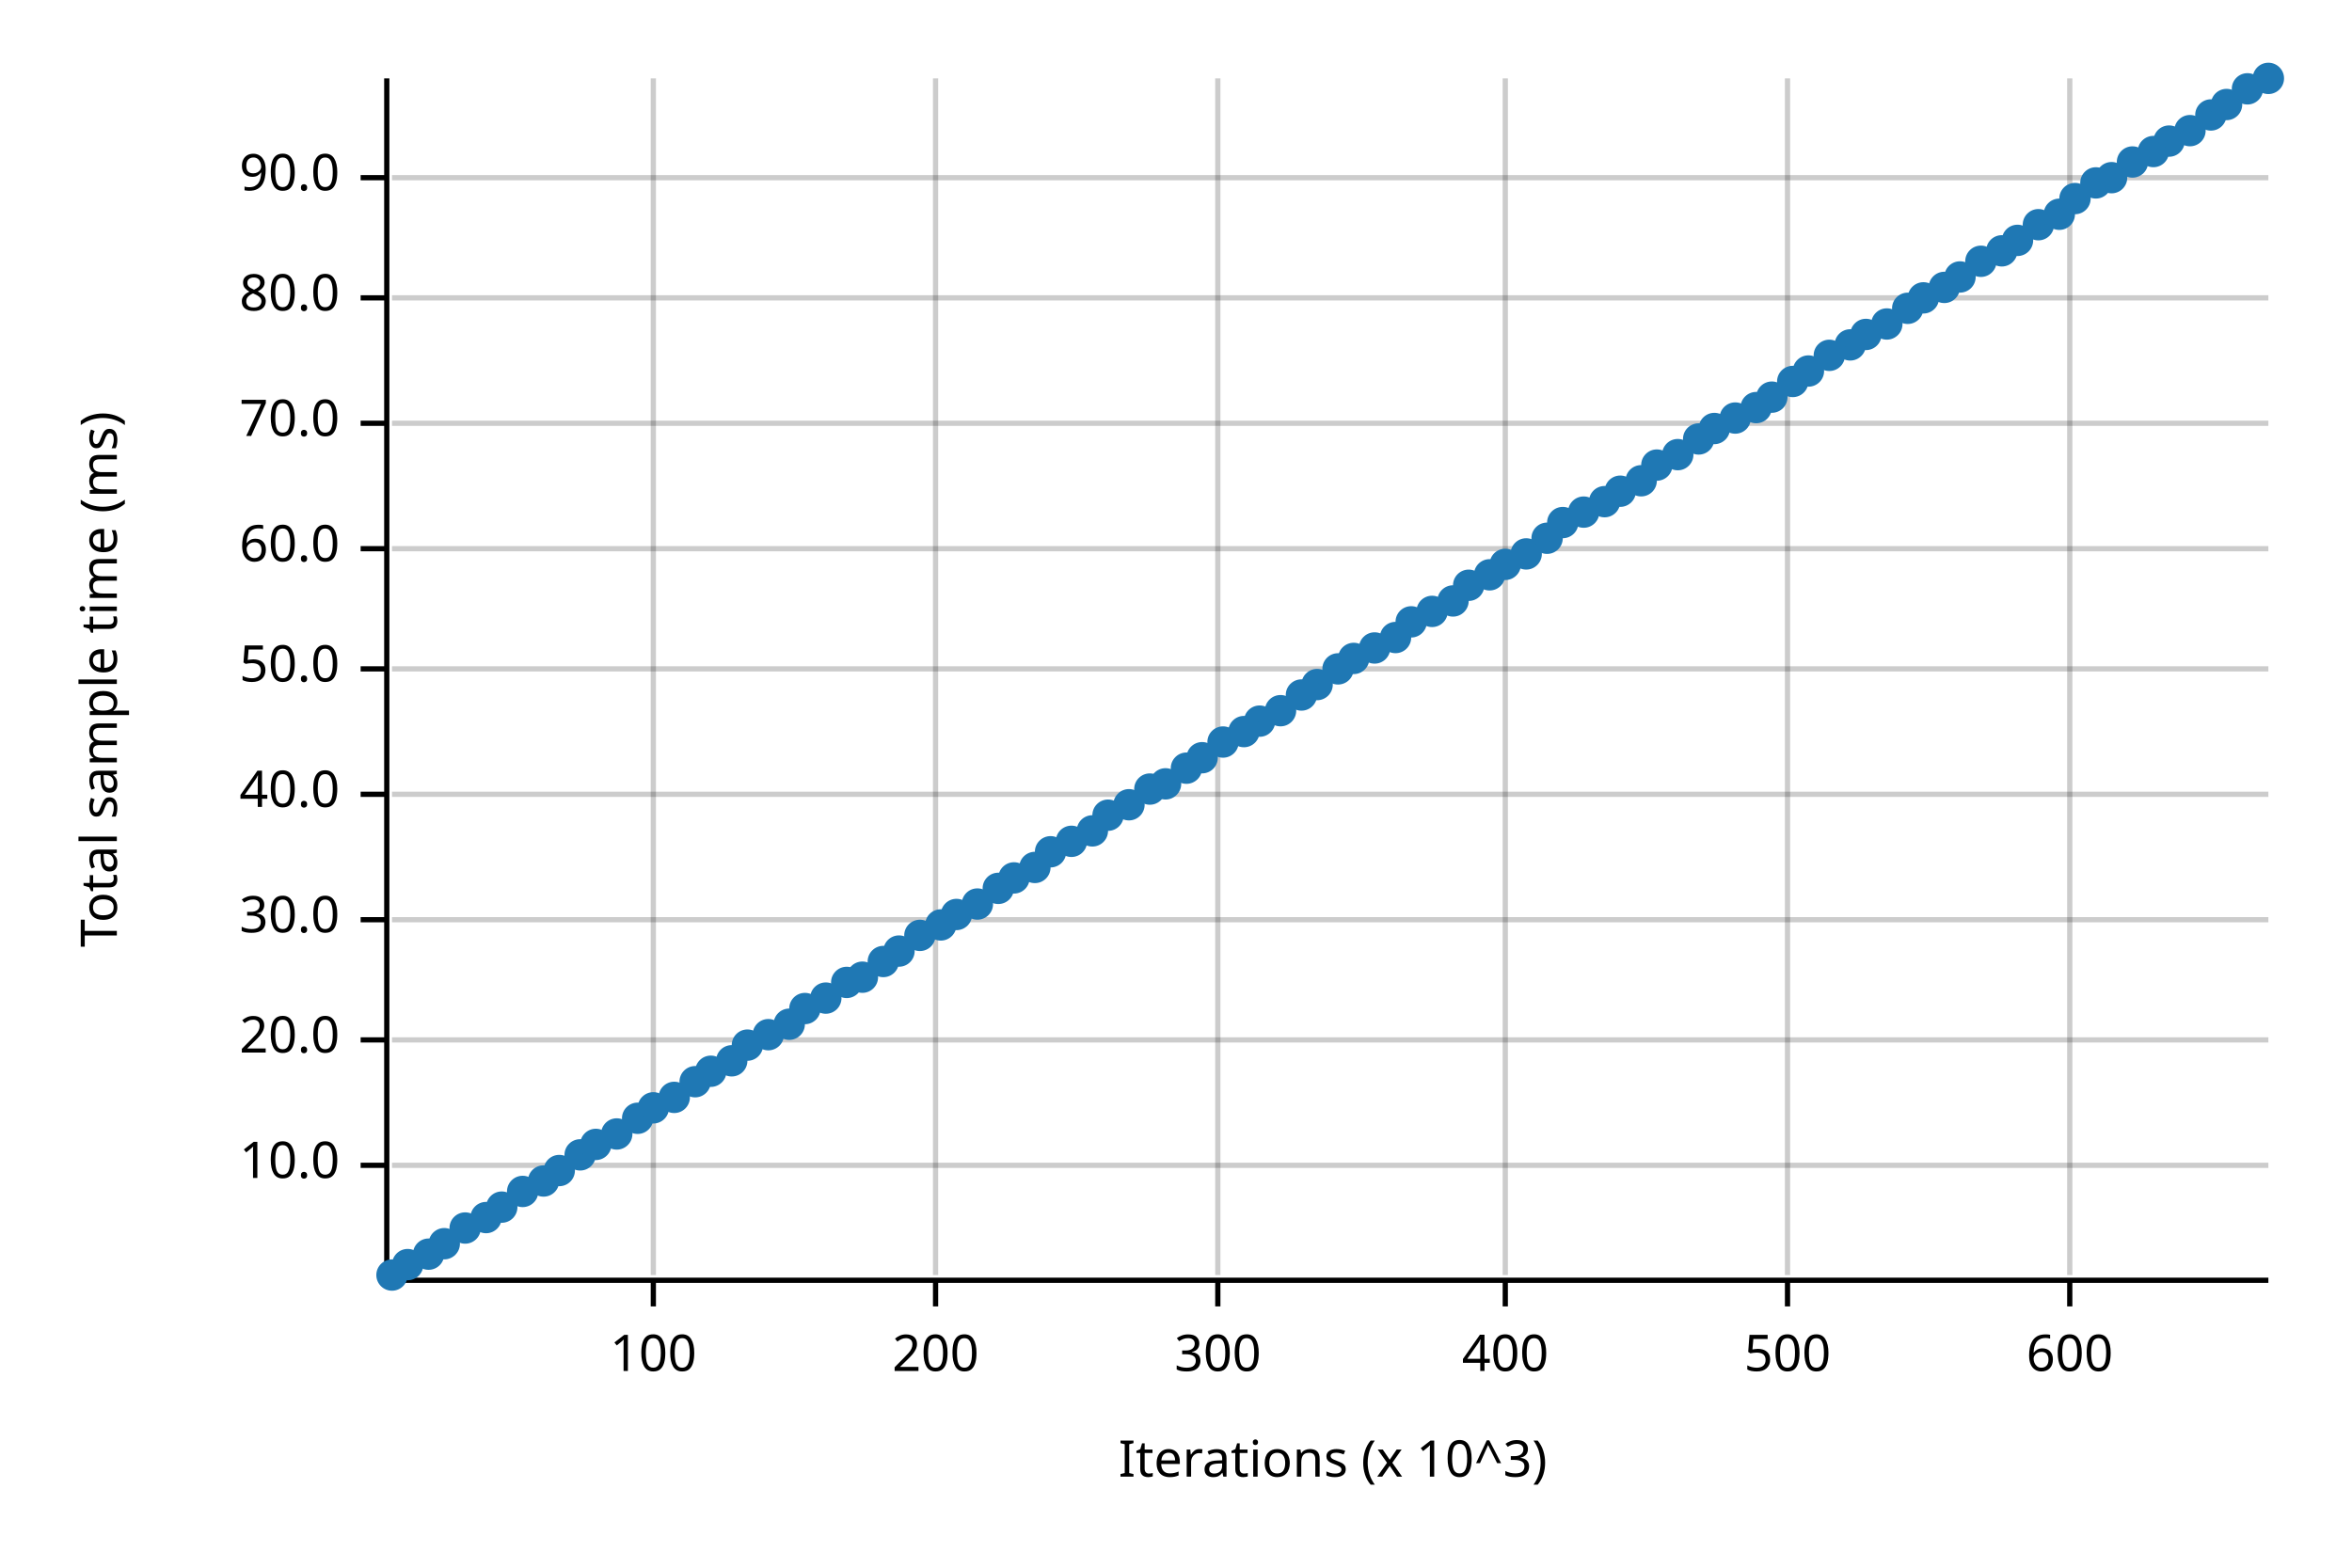
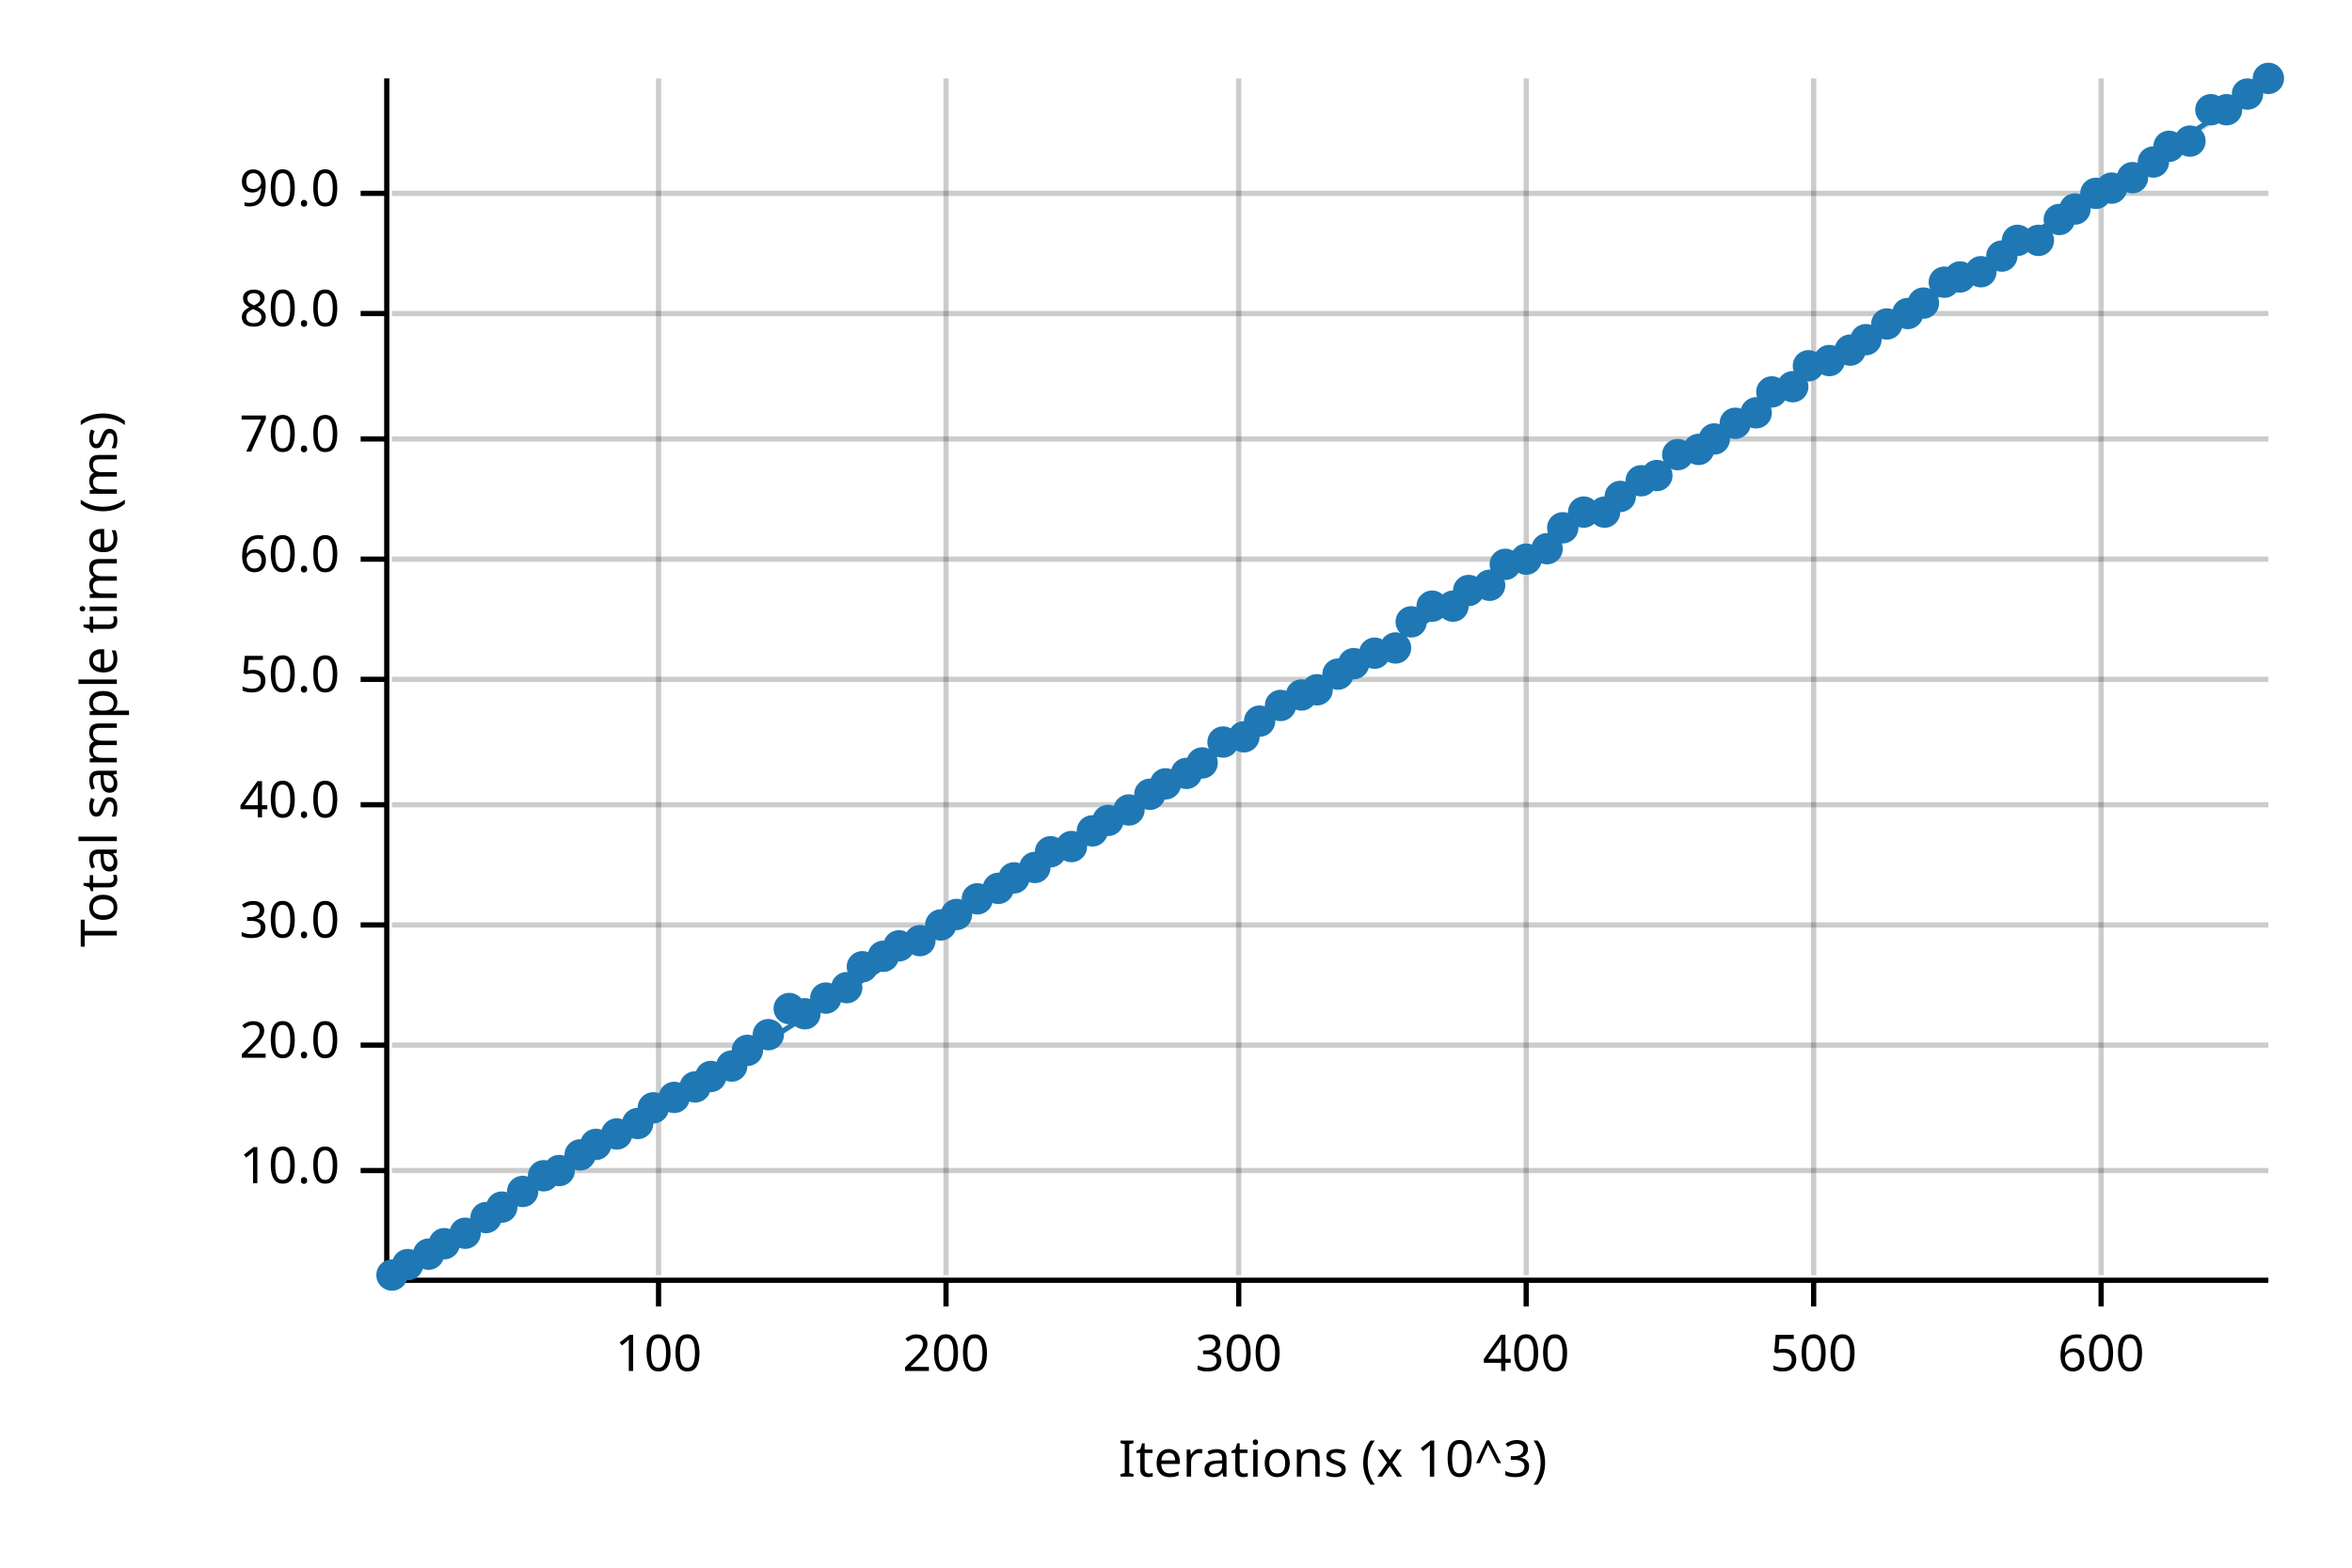
<svg xmlns="http://www.w3.org/2000/svg" width="450" height="300" viewBox="0 0 450 300">
  <text x="15" y="130" dy="0.76em" text-anchor="middle" font-family="sans-serif" font-size="9.677" opacity="1" fill="#000000" transform="rotate(270, 15, 130)">
Total sample time (ms)
</text>
  <text x="255" y="285" dy="-0.5ex" text-anchor="middle" font-family="sans-serif" font-size="9.677" opacity="1" fill="#000000">
Iterations (x 10^3)
</text>
-   <line opacity="0.2" stroke="#000000" stroke-width="1" x1="125" y1="244" x2="125" y2="15" />
-   <line opacity="0.2" stroke="#000000" stroke-width="1" x1="179" y1="244" x2="179" y2="15" />
-   <line opacity="0.2" stroke="#000000" stroke-width="1" x1="233" y1="244" x2="233" y2="15" />
-   <line opacity="0.2" stroke="#000000" stroke-width="1" x1="288" y1="244" x2="288" y2="15" />
-   <line opacity="0.2" stroke="#000000" stroke-width="1" x1="342" y1="244" x2="342" y2="15" />
-   <line opacity="0.2" stroke="#000000" stroke-width="1" x1="396" y1="244" x2="396" y2="15" />
-   <line opacity="0.2" stroke="#000000" stroke-width="1" x1="75" y1="223" x2="434" y2="223" />
-   <line opacity="0.2" stroke="#000000" stroke-width="1" x1="75" y1="199" x2="434" y2="199" />
-   <line opacity="0.2" stroke="#000000" stroke-width="1" x1="75" y1="176" x2="434" y2="176" />
-   <line opacity="0.2" stroke="#000000" stroke-width="1" x1="75" y1="152" x2="434" y2="152" />
-   <line opacity="0.2" stroke="#000000" stroke-width="1" x1="75" y1="128" x2="434" y2="128" />
-   <line opacity="0.2" stroke="#000000" stroke-width="1" x1="75" y1="105" x2="434" y2="105" />
-   <line opacity="0.2" stroke="#000000" stroke-width="1" x1="75" y1="81" x2="434" y2="81" />
-   <line opacity="0.2" stroke="#000000" stroke-width="1" x1="75" y1="57" x2="434" y2="57" />
-   <line opacity="0.2" stroke="#000000" stroke-width="1" x1="75" y1="34" x2="434" y2="34" />
+   <line opacity="0.2" stroke="#000000" stroke-width="1" x1="126" y1="244" x2="126" y2="15" />
+   <line opacity="0.2" stroke="#000000" stroke-width="1" x1="181" y1="244" x2="181" y2="15" />
+   <line opacity="0.2" stroke="#000000" stroke-width="1" x1="237" y1="244" x2="237" y2="15" />
+   <line opacity="0.2" stroke="#000000" stroke-width="1" x1="292" y1="244" x2="292" y2="15" />
+   <line opacity="0.2" stroke="#000000" stroke-width="1" x1="347" y1="244" x2="347" y2="15" />
+   <line opacity="0.2" stroke="#000000" stroke-width="1" x1="402" y1="244" x2="402" y2="15" />
+   <line opacity="0.2" stroke="#000000" stroke-width="1" x1="75" y1="224" x2="434" y2="224" />
+   <line opacity="0.2" stroke="#000000" stroke-width="1" x1="75" y1="200" x2="434" y2="200" />
+   <line opacity="0.2" stroke="#000000" stroke-width="1" x1="75" y1="177" x2="434" y2="177" />
+   <line opacity="0.2" stroke="#000000" stroke-width="1" x1="75" y1="154" x2="434" y2="154" />
+   <line opacity="0.2" stroke="#000000" stroke-width="1" x1="75" y1="130" x2="434" y2="130" />
+   <line opacity="0.2" stroke="#000000" stroke-width="1" x1="75" y1="107" x2="434" y2="107" />
+   <line opacity="0.2" stroke="#000000" stroke-width="1" x1="75" y1="84" x2="434" y2="84" />
+   <line opacity="0.2" stroke="#000000" stroke-width="1" x1="75" y1="60" x2="434" y2="60" />
+   <line opacity="0.2" stroke="#000000" stroke-width="1" x1="75" y1="37" x2="434" y2="37" />
  <polyline fill="none" opacity="1" stroke="#000000" stroke-width="1" points="74,15 74,244 " />
-   <text x="65" y="223" dy="0.5ex" text-anchor="end" font-family="sans-serif" font-size="9.677" opacity="1" fill="#000000">
+   <text x="65" y="224" dy="0.5ex" text-anchor="end" font-family="sans-serif" font-size="9.677" opacity="1" fill="#000000">
10.0
</text>
-   <polyline fill="none" opacity="1" stroke="#000000" stroke-width="1" points="69,223 74,223 " />
-   <text x="65" y="199" dy="0.5ex" text-anchor="end" font-family="sans-serif" font-size="9.677" opacity="1" fill="#000000">
+   <polyline fill="none" opacity="1" stroke="#000000" stroke-width="1" points="69,224 74,224 " />
+   <text x="65" y="200" dy="0.5ex" text-anchor="end" font-family="sans-serif" font-size="9.677" opacity="1" fill="#000000">
20.0
</text>
-   <polyline fill="none" opacity="1" stroke="#000000" stroke-width="1" points="69,199 74,199 " />
-   <text x="65" y="176" dy="0.5ex" text-anchor="end" font-family="sans-serif" font-size="9.677" opacity="1" fill="#000000">
+   <polyline fill="none" opacity="1" stroke="#000000" stroke-width="1" points="69,200 74,200 " />
+   <text x="65" y="177" dy="0.5ex" text-anchor="end" font-family="sans-serif" font-size="9.677" opacity="1" fill="#000000">
30.0
</text>
-   <polyline fill="none" opacity="1" stroke="#000000" stroke-width="1" points="69,176 74,176 " />
-   <text x="65" y="152" dy="0.5ex" text-anchor="end" font-family="sans-serif" font-size="9.677" opacity="1" fill="#000000">
+   <polyline fill="none" opacity="1" stroke="#000000" stroke-width="1" points="69,177 74,177 " />
+   <text x="65" y="154" dy="0.5ex" text-anchor="end" font-family="sans-serif" font-size="9.677" opacity="1" fill="#000000">
40.0
</text>
-   <polyline fill="none" opacity="1" stroke="#000000" stroke-width="1" points="69,152 74,152 " />
-   <text x="65" y="128" dy="0.5ex" text-anchor="end" font-family="sans-serif" font-size="9.677" opacity="1" fill="#000000">
+   <polyline fill="none" opacity="1" stroke="#000000" stroke-width="1" points="69,154 74,154 " />
+   <text x="65" y="130" dy="0.5ex" text-anchor="end" font-family="sans-serif" font-size="9.677" opacity="1" fill="#000000">
50.0
</text>
-   <polyline fill="none" opacity="1" stroke="#000000" stroke-width="1" points="69,128 74,128 " />
-   <text x="65" y="105" dy="0.5ex" text-anchor="end" font-family="sans-serif" font-size="9.677" opacity="1" fill="#000000">
+   <polyline fill="none" opacity="1" stroke="#000000" stroke-width="1" points="69,130 74,130 " />
+   <text x="65" y="107" dy="0.5ex" text-anchor="end" font-family="sans-serif" font-size="9.677" opacity="1" fill="#000000">
60.0
</text>
-   <polyline fill="none" opacity="1" stroke="#000000" stroke-width="1" points="69,105 74,105 " />
-   <text x="65" y="81" dy="0.5ex" text-anchor="end" font-family="sans-serif" font-size="9.677" opacity="1" fill="#000000">
+   <polyline fill="none" opacity="1" stroke="#000000" stroke-width="1" points="69,107 74,107 " />
+   <text x="65" y="84" dy="0.5ex" text-anchor="end" font-family="sans-serif" font-size="9.677" opacity="1" fill="#000000">
70.0
</text>
-   <polyline fill="none" opacity="1" stroke="#000000" stroke-width="1" points="69,81 74,81 " />
-   <text x="65" y="57" dy="0.5ex" text-anchor="end" font-family="sans-serif" font-size="9.677" opacity="1" fill="#000000">
+   <polyline fill="none" opacity="1" stroke="#000000" stroke-width="1" points="69,84 74,84 " />
+   <text x="65" y="60" dy="0.5ex" text-anchor="end" font-family="sans-serif" font-size="9.677" opacity="1" fill="#000000">
80.0
</text>
-   <polyline fill="none" opacity="1" stroke="#000000" stroke-width="1" points="69,57 74,57 " />
-   <text x="65" y="34" dy="0.5ex" text-anchor="end" font-family="sans-serif" font-size="9.677" opacity="1" fill="#000000">
+   <polyline fill="none" opacity="1" stroke="#000000" stroke-width="1" points="69,60 74,60 " />
+   <text x="65" y="37" dy="0.5ex" text-anchor="end" font-family="sans-serif" font-size="9.677" opacity="1" fill="#000000">
90.0
</text>
-   <polyline fill="none" opacity="1" stroke="#000000" stroke-width="1" points="69,34 74,34 " />
+   <polyline fill="none" opacity="1" stroke="#000000" stroke-width="1" points="69,37 74,37 " />
  <polyline fill="none" opacity="1" stroke="#000000" stroke-width="1" points="75,245 434,245 " />
-   <text x="125" y="255" dy="0.76em" text-anchor="middle" font-family="sans-serif" font-size="9.677" opacity="1" fill="#000000">
+   <text x="126" y="255" dy="0.76em" text-anchor="middle" font-family="sans-serif" font-size="9.677" opacity="1" fill="#000000">
100
</text>
-   <polyline fill="none" opacity="1" stroke="#000000" stroke-width="1" points="125,245 125,250 " />
-   <text x="179" y="255" dy="0.76em" text-anchor="middle" font-family="sans-serif" font-size="9.677" opacity="1" fill="#000000">
+   <polyline fill="none" opacity="1" stroke="#000000" stroke-width="1" points="126,245 126,250 " />
+   <text x="181" y="255" dy="0.76em" text-anchor="middle" font-family="sans-serif" font-size="9.677" opacity="1" fill="#000000">
200
</text>
-   <polyline fill="none" opacity="1" stroke="#000000" stroke-width="1" points="179,245 179,250 " />
-   <text x="233" y="255" dy="0.76em" text-anchor="middle" font-family="sans-serif" font-size="9.677" opacity="1" fill="#000000">
+   <polyline fill="none" opacity="1" stroke="#000000" stroke-width="1" points="181,245 181,250 " />
+   <text x="237" y="255" dy="0.76em" text-anchor="middle" font-family="sans-serif" font-size="9.677" opacity="1" fill="#000000">
300
</text>
-   <polyline fill="none" opacity="1" stroke="#000000" stroke-width="1" points="233,245 233,250 " />
-   <text x="288" y="255" dy="0.76em" text-anchor="middle" font-family="sans-serif" font-size="9.677" opacity="1" fill="#000000">
+   <polyline fill="none" opacity="1" stroke="#000000" stroke-width="1" points="237,245 237,250 " />
+   <text x="292" y="255" dy="0.76em" text-anchor="middle" font-family="sans-serif" font-size="9.677" opacity="1" fill="#000000">
400
</text>
-   <polyline fill="none" opacity="1" stroke="#000000" stroke-width="1" points="288,245 288,250 " />
-   <text x="342" y="255" dy="0.76em" text-anchor="middle" font-family="sans-serif" font-size="9.677" opacity="1" fill="#000000">
+   <polyline fill="none" opacity="1" stroke="#000000" stroke-width="1" points="292,245 292,250 " />
+   <text x="347" y="255" dy="0.76em" text-anchor="middle" font-family="sans-serif" font-size="9.677" opacity="1" fill="#000000">
500
</text>
-   <polyline fill="none" opacity="1" stroke="#000000" stroke-width="1" points="342,245 342,250 " />
-   <text x="396" y="255" dy="0.76em" text-anchor="middle" font-family="sans-serif" font-size="9.677" opacity="1" fill="#000000">
+   <polyline fill="none" opacity="1" stroke="#000000" stroke-width="1" points="347,245 347,250 " />
+   <text x="402" y="255" dy="0.76em" text-anchor="middle" font-family="sans-serif" font-size="9.677" opacity="1" fill="#000000">
600
</text>
-   <polyline fill="none" opacity="1" stroke="#000000" stroke-width="1" points="396,245 396,250 " />
+   <polyline fill="none" opacity="1" stroke="#000000" stroke-width="1" points="402,245 402,250 " />
  <circle cx="75" cy="244" r="3" opacity="1" fill="#1F78B4" stroke="none" stroke-width="1" />
  <circle cx="78" cy="242" r="3" opacity="1" fill="#1F78B4" stroke="none" stroke-width="1" />
  <circle cx="82" cy="240" r="3" opacity="1" fill="#1F78B4" stroke="none" stroke-width="1" />
  <circle cx="85" cy="238" r="3" opacity="1" fill="#1F78B4" stroke="none" stroke-width="1" />
-   <circle cx="89" cy="235" r="3" opacity="1" fill="#1F78B4" stroke="none" stroke-width="1" />
+   <circle cx="89" cy="236" r="3" opacity="1" fill="#1F78B4" stroke="none" stroke-width="1" />
  <circle cx="93" cy="233" r="3" opacity="1" fill="#1F78B4" stroke="none" stroke-width="1" />
  <circle cx="96" cy="231" r="3" opacity="1" fill="#1F78B4" stroke="none" stroke-width="1" />
  <circle cx="100" cy="228" r="3" opacity="1" fill="#1F78B4" stroke="none" stroke-width="1" />
-   <circle cx="104" cy="226" r="3" opacity="1" fill="#1F78B4" stroke="none" stroke-width="1" />
+   <circle cx="104" cy="225" r="3" opacity="1" fill="#1F78B4" stroke="none" stroke-width="1" />
  <circle cx="107" cy="224" r="3" opacity="1" fill="#1F78B4" stroke="none" stroke-width="1" />
  <circle cx="111" cy="221" r="3" opacity="1" fill="#1F78B4" stroke="none" stroke-width="1" />
  <circle cx="114" cy="219" r="3" opacity="1" fill="#1F78B4" stroke="none" stroke-width="1" />
  <circle cx="118" cy="217" r="3" opacity="1" fill="#1F78B4" stroke="none" stroke-width="1" />
-   <circle cx="122" cy="214" r="3" opacity="1" fill="#1F78B4" stroke="none" stroke-width="1" />
+   <circle cx="122" cy="215" r="3" opacity="1" fill="#1F78B4" stroke="none" stroke-width="1" />
  <circle cx="125" cy="212" r="3" opacity="1" fill="#1F78B4" stroke="none" stroke-width="1" />
  <circle cx="129" cy="210" r="3" opacity="1" fill="#1F78B4" stroke="none" stroke-width="1" />
-   <circle cx="133" cy="207" r="3" opacity="1" fill="#1F78B4" stroke="none" stroke-width="1" />
-   <circle cx="136" cy="205" r="3" opacity="1" fill="#1F78B4" stroke="none" stroke-width="1" />
-   <circle cx="140" cy="203" r="3" opacity="1" fill="#1F78B4" stroke="none" stroke-width="1" />
-   <circle cx="143" cy="200" r="3" opacity="1" fill="#1F78B4" stroke="none" stroke-width="1" />
+   <circle cx="133" cy="208" r="3" opacity="1" fill="#1F78B4" stroke="none" stroke-width="1" />
+   <circle cx="136" cy="206" r="3" opacity="1" fill="#1F78B4" stroke="none" stroke-width="1" />
+   <circle cx="140" cy="204" r="3" opacity="1" fill="#1F78B4" stroke="none" stroke-width="1" />
+   <circle cx="143" cy="201" r="3" opacity="1" fill="#1F78B4" stroke="none" stroke-width="1" />
  <circle cx="147" cy="198" r="3" opacity="1" fill="#1F78B4" stroke="none" stroke-width="1" />
-   <circle cx="151" cy="196" r="3" opacity="1" fill="#1F78B4" stroke="none" stroke-width="1" />
-   <circle cx="154" cy="193" r="3" opacity="1" fill="#1F78B4" stroke="none" stroke-width="1" />
+   <circle cx="151" cy="193" r="3" opacity="1" fill="#1F78B4" stroke="none" stroke-width="1" />
+   <circle cx="154" cy="194" r="3" opacity="1" fill="#1F78B4" stroke="none" stroke-width="1" />
  <circle cx="158" cy="191" r="3" opacity="1" fill="#1F78B4" stroke="none" stroke-width="1" />
-   <circle cx="162" cy="188" r="3" opacity="1" fill="#1F78B4" stroke="none" stroke-width="1" />
-   <circle cx="165" cy="187" r="3" opacity="1" fill="#1F78B4" stroke="none" stroke-width="1" />
-   <circle cx="169" cy="184" r="3" opacity="1" fill="#1F78B4" stroke="none" stroke-width="1" />
-   <circle cx="172" cy="182" r="3" opacity="1" fill="#1F78B4" stroke="none" stroke-width="1" />
-   <circle cx="176" cy="179" r="3" opacity="1" fill="#1F78B4" stroke="none" stroke-width="1" />
+   <circle cx="162" cy="189" r="3" opacity="1" fill="#1F78B4" stroke="none" stroke-width="1" />
+   <circle cx="165" cy="185" r="3" opacity="1" fill="#1F78B4" stroke="none" stroke-width="1" />
+   <circle cx="169" cy="183" r="3" opacity="1" fill="#1F78B4" stroke="none" stroke-width="1" />
+   <circle cx="172" cy="181" r="3" opacity="1" fill="#1F78B4" stroke="none" stroke-width="1" />
+   <circle cx="176" cy="180" r="3" opacity="1" fill="#1F78B4" stroke="none" stroke-width="1" />
  <circle cx="180" cy="177" r="3" opacity="1" fill="#1F78B4" stroke="none" stroke-width="1" />
  <circle cx="183" cy="175" r="3" opacity="1" fill="#1F78B4" stroke="none" stroke-width="1" />
-   <circle cx="187" cy="173" r="3" opacity="1" fill="#1F78B4" stroke="none" stroke-width="1" />
+   <circle cx="187" cy="172" r="3" opacity="1" fill="#1F78B4" stroke="none" stroke-width="1" />
  <circle cx="191" cy="170" r="3" opacity="1" fill="#1F78B4" stroke="none" stroke-width="1" />
  <circle cx="194" cy="168" r="3" opacity="1" fill="#1F78B4" stroke="none" stroke-width="1" />
  <circle cx="198" cy="166" r="3" opacity="1" fill="#1F78B4" stroke="none" stroke-width="1" />
  <circle cx="201" cy="163" r="3" opacity="1" fill="#1F78B4" stroke="none" stroke-width="1" />
-   <circle cx="205" cy="161" r="3" opacity="1" fill="#1F78B4" stroke="none" stroke-width="1" />
+   <circle cx="205" cy="162" r="3" opacity="1" fill="#1F78B4" stroke="none" stroke-width="1" />
  <circle cx="209" cy="159" r="3" opacity="1" fill="#1F78B4" stroke="none" stroke-width="1" />
-   <circle cx="212" cy="156" r="3" opacity="1" fill="#1F78B4" stroke="none" stroke-width="1" />
-   <circle cx="216" cy="154" r="3" opacity="1" fill="#1F78B4" stroke="none" stroke-width="1" />
-   <circle cx="220" cy="151" r="3" opacity="1" fill="#1F78B4" stroke="none" stroke-width="1" />
+   <circle cx="212" cy="157" r="3" opacity="1" fill="#1F78B4" stroke="none" stroke-width="1" />
+   <circle cx="216" cy="155" r="3" opacity="1" fill="#1F78B4" stroke="none" stroke-width="1" />
+   <circle cx="220" cy="152" r="3" opacity="1" fill="#1F78B4" stroke="none" stroke-width="1" />
  <circle cx="223" cy="150" r="3" opacity="1" fill="#1F78B4" stroke="none" stroke-width="1" />
-   <circle cx="227" cy="147" r="3" opacity="1" fill="#1F78B4" stroke="none" stroke-width="1" />
-   <circle cx="230" cy="145" r="3" opacity="1" fill="#1F78B4" stroke="none" stroke-width="1" />
+   <circle cx="227" cy="148" r="3" opacity="1" fill="#1F78B4" stroke="none" stroke-width="1" />
+   <circle cx="230" cy="146" r="3" opacity="1" fill="#1F78B4" stroke="none" stroke-width="1" />
  <circle cx="234" cy="142" r="3" opacity="1" fill="#1F78B4" stroke="none" stroke-width="1" />
-   <circle cx="238" cy="140" r="3" opacity="1" fill="#1F78B4" stroke="none" stroke-width="1" />
+   <circle cx="238" cy="141" r="3" opacity="1" fill="#1F78B4" stroke="none" stroke-width="1" />
  <circle cx="241" cy="138" r="3" opacity="1" fill="#1F78B4" stroke="none" stroke-width="1" />
-   <circle cx="245" cy="136" r="3" opacity="1" fill="#1F78B4" stroke="none" stroke-width="1" />
+   <circle cx="245" cy="135" r="3" opacity="1" fill="#1F78B4" stroke="none" stroke-width="1" />
  <circle cx="249" cy="133" r="3" opacity="1" fill="#1F78B4" stroke="none" stroke-width="1" />
-   <circle cx="252" cy="131" r="3" opacity="1" fill="#1F78B4" stroke="none" stroke-width="1" />
-   <circle cx="256" cy="128" r="3" opacity="1" fill="#1F78B4" stroke="none" stroke-width="1" />
-   <circle cx="259" cy="126" r="3" opacity="1" fill="#1F78B4" stroke="none" stroke-width="1" />
-   <circle cx="263" cy="124" r="3" opacity="1" fill="#1F78B4" stroke="none" stroke-width="1" />
-   <circle cx="267" cy="122" r="3" opacity="1" fill="#1F78B4" stroke="none" stroke-width="1" />
+   <circle cx="252" cy="132" r="3" opacity="1" fill="#1F78B4" stroke="none" stroke-width="1" />
+   <circle cx="256" cy="129" r="3" opacity="1" fill="#1F78B4" stroke="none" stroke-width="1" />
+   <circle cx="259" cy="127" r="3" opacity="1" fill="#1F78B4" stroke="none" stroke-width="1" />
+   <circle cx="263" cy="125" r="3" opacity="1" fill="#1F78B4" stroke="none" stroke-width="1" />
+   <circle cx="267" cy="124" r="3" opacity="1" fill="#1F78B4" stroke="none" stroke-width="1" />
  <circle cx="270" cy="119" r="3" opacity="1" fill="#1F78B4" stroke="none" stroke-width="1" />
-   <circle cx="274" cy="117" r="3" opacity="1" fill="#1F78B4" stroke="none" stroke-width="1" />
-   <circle cx="278" cy="115" r="3" opacity="1" fill="#1F78B4" stroke="none" stroke-width="1" />
-   <circle cx="281" cy="112" r="3" opacity="1" fill="#1F78B4" stroke="none" stroke-width="1" />
-   <circle cx="285" cy="110" r="3" opacity="1" fill="#1F78B4" stroke="none" stroke-width="1" />
+   <circle cx="274" cy="116" r="3" opacity="1" fill="#1F78B4" stroke="none" stroke-width="1" />
+   <circle cx="278" cy="116" r="3" opacity="1" fill="#1F78B4" stroke="none" stroke-width="1" />
+   <circle cx="281" cy="113" r="3" opacity="1" fill="#1F78B4" stroke="none" stroke-width="1" />
+   <circle cx="285" cy="112" r="3" opacity="1" fill="#1F78B4" stroke="none" stroke-width="1" />
  <circle cx="288" cy="108" r="3" opacity="1" fill="#1F78B4" stroke="none" stroke-width="1" />
-   <circle cx="292" cy="106" r="3" opacity="1" fill="#1F78B4" stroke="none" stroke-width="1" />
-   <circle cx="296" cy="103" r="3" opacity="1" fill="#1F78B4" stroke="none" stroke-width="1" />
-   <circle cx="299" cy="100" r="3" opacity="1" fill="#1F78B4" stroke="none" stroke-width="1" />
+   <circle cx="292" cy="107" r="3" opacity="1" fill="#1F78B4" stroke="none" stroke-width="1" />
+   <circle cx="296" cy="105" r="3" opacity="1" fill="#1F78B4" stroke="none" stroke-width="1" />
+   <circle cx="299" cy="101" r="3" opacity="1" fill="#1F78B4" stroke="none" stroke-width="1" />
  <circle cx="303" cy="98" r="3" opacity="1" fill="#1F78B4" stroke="none" stroke-width="1" />
-   <circle cx="307" cy="96" r="3" opacity="1" fill="#1F78B4" stroke="none" stroke-width="1" />
-   <circle cx="310" cy="94" r="3" opacity="1" fill="#1F78B4" stroke="none" stroke-width="1" />
+   <circle cx="307" cy="98" r="3" opacity="1" fill="#1F78B4" stroke="none" stroke-width="1" />
+   <circle cx="310" cy="95" r="3" opacity="1" fill="#1F78B4" stroke="none" stroke-width="1" />
  <circle cx="314" cy="92" r="3" opacity="1" fill="#1F78B4" stroke="none" stroke-width="1" />
-   <circle cx="317" cy="89" r="3" opacity="1" fill="#1F78B4" stroke="none" stroke-width="1" />
+   <circle cx="317" cy="91" r="3" opacity="1" fill="#1F78B4" stroke="none" stroke-width="1" />
  <circle cx="321" cy="87" r="3" opacity="1" fill="#1F78B4" stroke="none" stroke-width="1" />
-   <circle cx="325" cy="84" r="3" opacity="1" fill="#1F78B4" stroke="none" stroke-width="1" />
-   <circle cx="328" cy="82" r="3" opacity="1" fill="#1F78B4" stroke="none" stroke-width="1" />
-   <circle cx="332" cy="80" r="3" opacity="1" fill="#1F78B4" stroke="none" stroke-width="1" />
-   <circle cx="336" cy="78" r="3" opacity="1" fill="#1F78B4" stroke="none" stroke-width="1" />
-   <circle cx="339" cy="76" r="3" opacity="1" fill="#1F78B4" stroke="none" stroke-width="1" />
-   <circle cx="343" cy="73" r="3" opacity="1" fill="#1F78B4" stroke="none" stroke-width="1" />
-   <circle cx="346" cy="71" r="3" opacity="1" fill="#1F78B4" stroke="none" stroke-width="1" />
-   <circle cx="350" cy="68" r="3" opacity="1" fill="#1F78B4" stroke="none" stroke-width="1" />
-   <circle cx="354" cy="66" r="3" opacity="1" fill="#1F78B4" stroke="none" stroke-width="1" />
-   <circle cx="357" cy="64" r="3" opacity="1" fill="#1F78B4" stroke="none" stroke-width="1" />
+   <circle cx="325" cy="86" r="3" opacity="1" fill="#1F78B4" stroke="none" stroke-width="1" />
+   <circle cx="328" cy="84" r="3" opacity="1" fill="#1F78B4" stroke="none" stroke-width="1" />
+   <circle cx="332" cy="81" r="3" opacity="1" fill="#1F78B4" stroke="none" stroke-width="1" />
+   <circle cx="336" cy="79" r="3" opacity="1" fill="#1F78B4" stroke="none" stroke-width="1" />
+   <circle cx="339" cy="75" r="3" opacity="1" fill="#1F78B4" stroke="none" stroke-width="1" />
+   <circle cx="343" cy="74" r="3" opacity="1" fill="#1F78B4" stroke="none" stroke-width="1" />
+   <circle cx="346" cy="70" r="3" opacity="1" fill="#1F78B4" stroke="none" stroke-width="1" />
+   <circle cx="350" cy="69" r="3" opacity="1" fill="#1F78B4" stroke="none" stroke-width="1" />
+   <circle cx="354" cy="67" r="3" opacity="1" fill="#1F78B4" stroke="none" stroke-width="1" />
+   <circle cx="357" cy="65" r="3" opacity="1" fill="#1F78B4" stroke="none" stroke-width="1" />
  <circle cx="361" cy="62" r="3" opacity="1" fill="#1F78B4" stroke="none" stroke-width="1" />
-   <circle cx="365" cy="59" r="3" opacity="1" fill="#1F78B4" stroke="none" stroke-width="1" />
-   <circle cx="368" cy="57" r="3" opacity="1" fill="#1F78B4" stroke="none" stroke-width="1" />
-   <circle cx="372" cy="55" r="3" opacity="1" fill="#1F78B4" stroke="none" stroke-width="1" />
+   <circle cx="365" cy="60" r="3" opacity="1" fill="#1F78B4" stroke="none" stroke-width="1" />
+   <circle cx="368" cy="58" r="3" opacity="1" fill="#1F78B4" stroke="none" stroke-width="1" />
+   <circle cx="372" cy="54" r="3" opacity="1" fill="#1F78B4" stroke="none" stroke-width="1" />
  <circle cx="375" cy="53" r="3" opacity="1" fill="#1F78B4" stroke="none" stroke-width="1" />
-   <circle cx="379" cy="50" r="3" opacity="1" fill="#1F78B4" stroke="none" stroke-width="1" />
-   <circle cx="383" cy="48" r="3" opacity="1" fill="#1F78B4" stroke="none" stroke-width="1" />
+   <circle cx="379" cy="52" r="3" opacity="1" fill="#1F78B4" stroke="none" stroke-width="1" />
+   <circle cx="383" cy="49" r="3" opacity="1" fill="#1F78B4" stroke="none" stroke-width="1" />
  <circle cx="386" cy="46" r="3" opacity="1" fill="#1F78B4" stroke="none" stroke-width="1" />
-   <circle cx="390" cy="43" r="3" opacity="1" fill="#1F78B4" stroke="none" stroke-width="1" />
-   <circle cx="394" cy="41" r="3" opacity="1" fill="#1F78B4" stroke="none" stroke-width="1" />
-   <circle cx="397" cy="38" r="3" opacity="1" fill="#1F78B4" stroke="none" stroke-width="1" />
-   <circle cx="401" cy="35" r="3" opacity="1" fill="#1F78B4" stroke="none" stroke-width="1" />
-   <circle cx="404" cy="34" r="3" opacity="1" fill="#1F78B4" stroke="none" stroke-width="1" />
-   <circle cx="408" cy="31" r="3" opacity="1" fill="#1F78B4" stroke="none" stroke-width="1" />
-   <circle cx="412" cy="29" r="3" opacity="1" fill="#1F78B4" stroke="none" stroke-width="1" />
-   <circle cx="415" cy="27" r="3" opacity="1" fill="#1F78B4" stroke="none" stroke-width="1" />
-   <circle cx="419" cy="25" r="3" opacity="1" fill="#1F78B4" stroke="none" stroke-width="1" />
-   <circle cx="423" cy="22" r="3" opacity="1" fill="#1F78B4" stroke="none" stroke-width="1" />
-   <circle cx="426" cy="20" r="3" opacity="1" fill="#1F78B4" stroke="none" stroke-width="1" />
-   <circle cx="430" cy="17" r="3" opacity="1" fill="#1F78B4" stroke="none" stroke-width="1" />
+   <circle cx="390" cy="46" r="3" opacity="1" fill="#1F78B4" stroke="none" stroke-width="1" />
+   <circle cx="394" cy="42" r="3" opacity="1" fill="#1F78B4" stroke="none" stroke-width="1" />
+   <circle cx="397" cy="40" r="3" opacity="1" fill="#1F78B4" stroke="none" stroke-width="1" />
+   <circle cx="401" cy="37" r="3" opacity="1" fill="#1F78B4" stroke="none" stroke-width="1" />
+   <circle cx="404" cy="36" r="3" opacity="1" fill="#1F78B4" stroke="none" stroke-width="1" />
+   <circle cx="408" cy="34" r="3" opacity="1" fill="#1F78B4" stroke="none" stroke-width="1" />
+   <circle cx="412" cy="31" r="3" opacity="1" fill="#1F78B4" stroke="none" stroke-width="1" />
+   <circle cx="415" cy="28" r="3" opacity="1" fill="#1F78B4" stroke="none" stroke-width="1" />
+   <circle cx="419" cy="27" r="3" opacity="1" fill="#1F78B4" stroke="none" stroke-width="1" />
+   <circle cx="423" cy="21" r="3" opacity="1" fill="#1F78B4" stroke="none" stroke-width="1" />
+   <circle cx="426" cy="21" r="3" opacity="1" fill="#1F78B4" stroke="none" stroke-width="1" />
+   <circle cx="430" cy="18" r="3" opacity="1" fill="#1F78B4" stroke="none" stroke-width="1" />
  <circle cx="434" cy="15" r="3" opacity="1" fill="#1F78B4" stroke="none" stroke-width="1" />
-   <polyline fill="none" opacity="1" stroke="#1F78B4" stroke-width="1" points="75,245 434,15 " />
-   <polygon opacity="0.25" fill="#1F78B4" points="75,245 434,15 434,15 " />
+   <polyline fill="none" opacity="1" stroke="#1F78B4" stroke-width="1" points="75,245 434,16 " />
+   <polygon opacity="0.25" fill="#1F78B4" points="75,245 434,17 434,16 " />
</svg>
